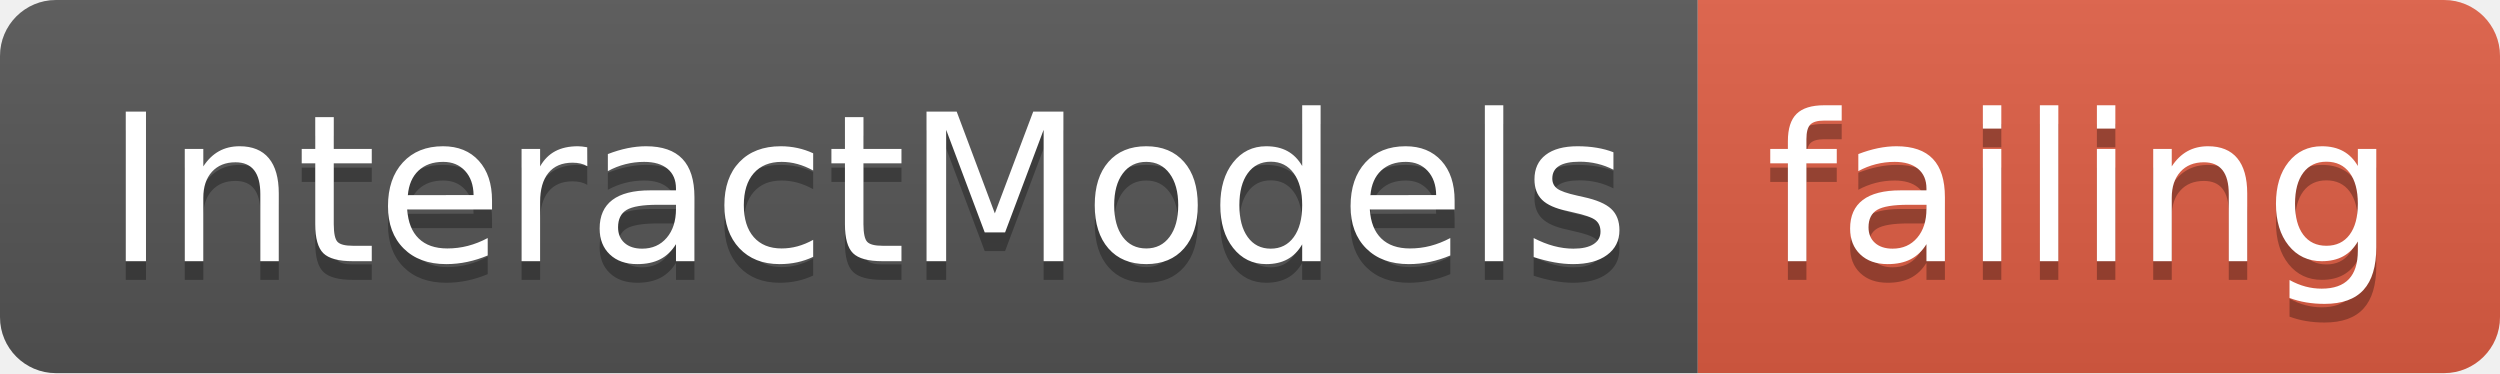
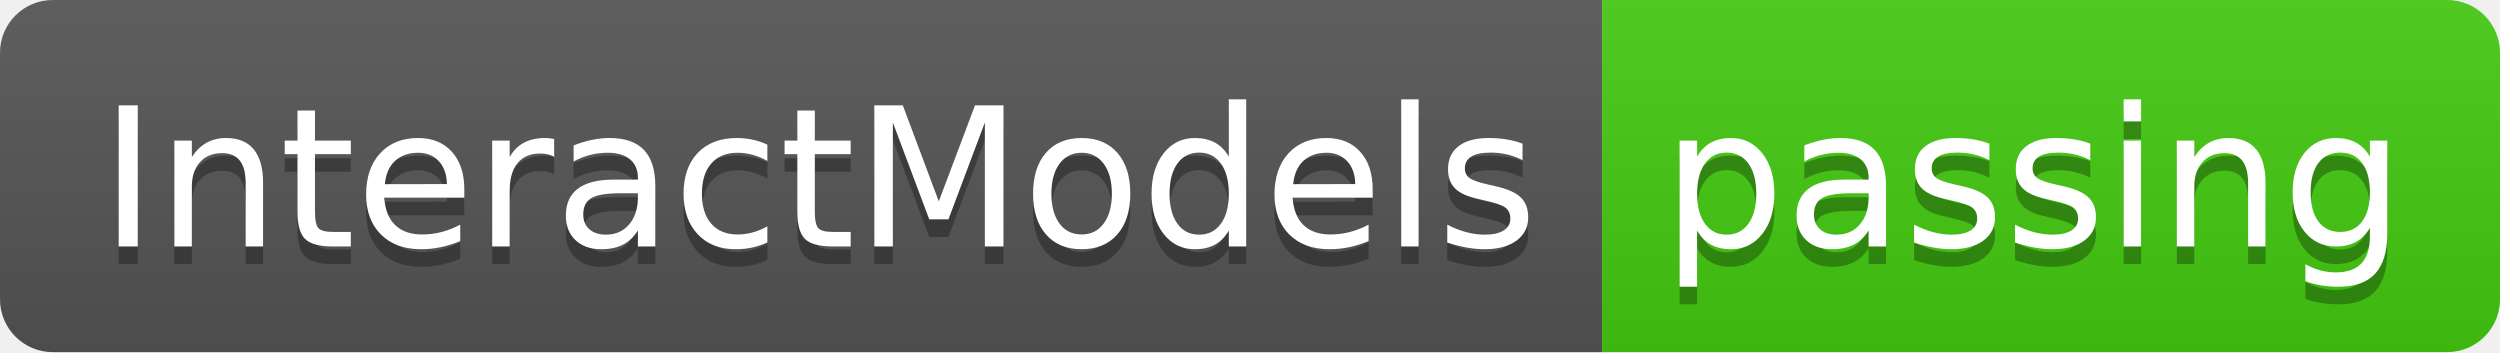
- <svg xmlns="http://www.w3.org/2000/svg" width="134" height="20">
+ <svg xmlns="http://www.w3.org/2000/svg" width="142" height="20">
  <linearGradient id="smooth" x2="0" y2="100%">
    <stop offset="0" stop-color="#bbb" stop-opacity=".1" />
    <stop offset="1" stop-opacity=".1" />
  </linearGradient>
  <clipPath id="round">
-     <rect width="134" height="20" rx="3" fill="#fff" />
+     <rect width="142" height="20" rx="3" fill="#fff" />
  </clipPath>
  <g clip-path="url(#round)">
    <rect width="91" height="20" fill="#555" />
-     <rect x="91" width="43" height="20" fill="#e05d44" />
-     <rect width="134" height="20" fill="url(#smooth)" />
+     <rect x="91" width="51" height="20" fill="#4c1" />
+     <rect width="142" height="20" fill="url(#smooth)" />
  </g>
  <g fill="#fff" text-anchor="middle" font-family="DejaVu Sans,Verdana,Geneva,sans-serif" font-size="110">
    <text x="465" y="150" fill="#010101" fill-opacity=".3" transform="scale(0.1)" textLength="810" lengthAdjust="spacing">InteractModels</text>
    <text x="465" y="140" transform="scale(0.1)" textLength="810" lengthAdjust="spacing">InteractModels</text>
-     <text x="1115" y="150" fill="#010101" fill-opacity=".3" transform="scale(0.1)" textLength="330" lengthAdjust="spacing">failing</text>
-     <text x="1115" y="140" transform="scale(0.1)" textLength="330" lengthAdjust="spacing">failing</text>
+     <text x="1155" y="150" fill="#010101" fill-opacity=".3" transform="scale(0.1)" textLength="410" lengthAdjust="spacing">passing</text>
+     <text x="1155" y="140" transform="scale(0.1)" textLength="410" lengthAdjust="spacing">passing</text>
  </g>
</svg>
